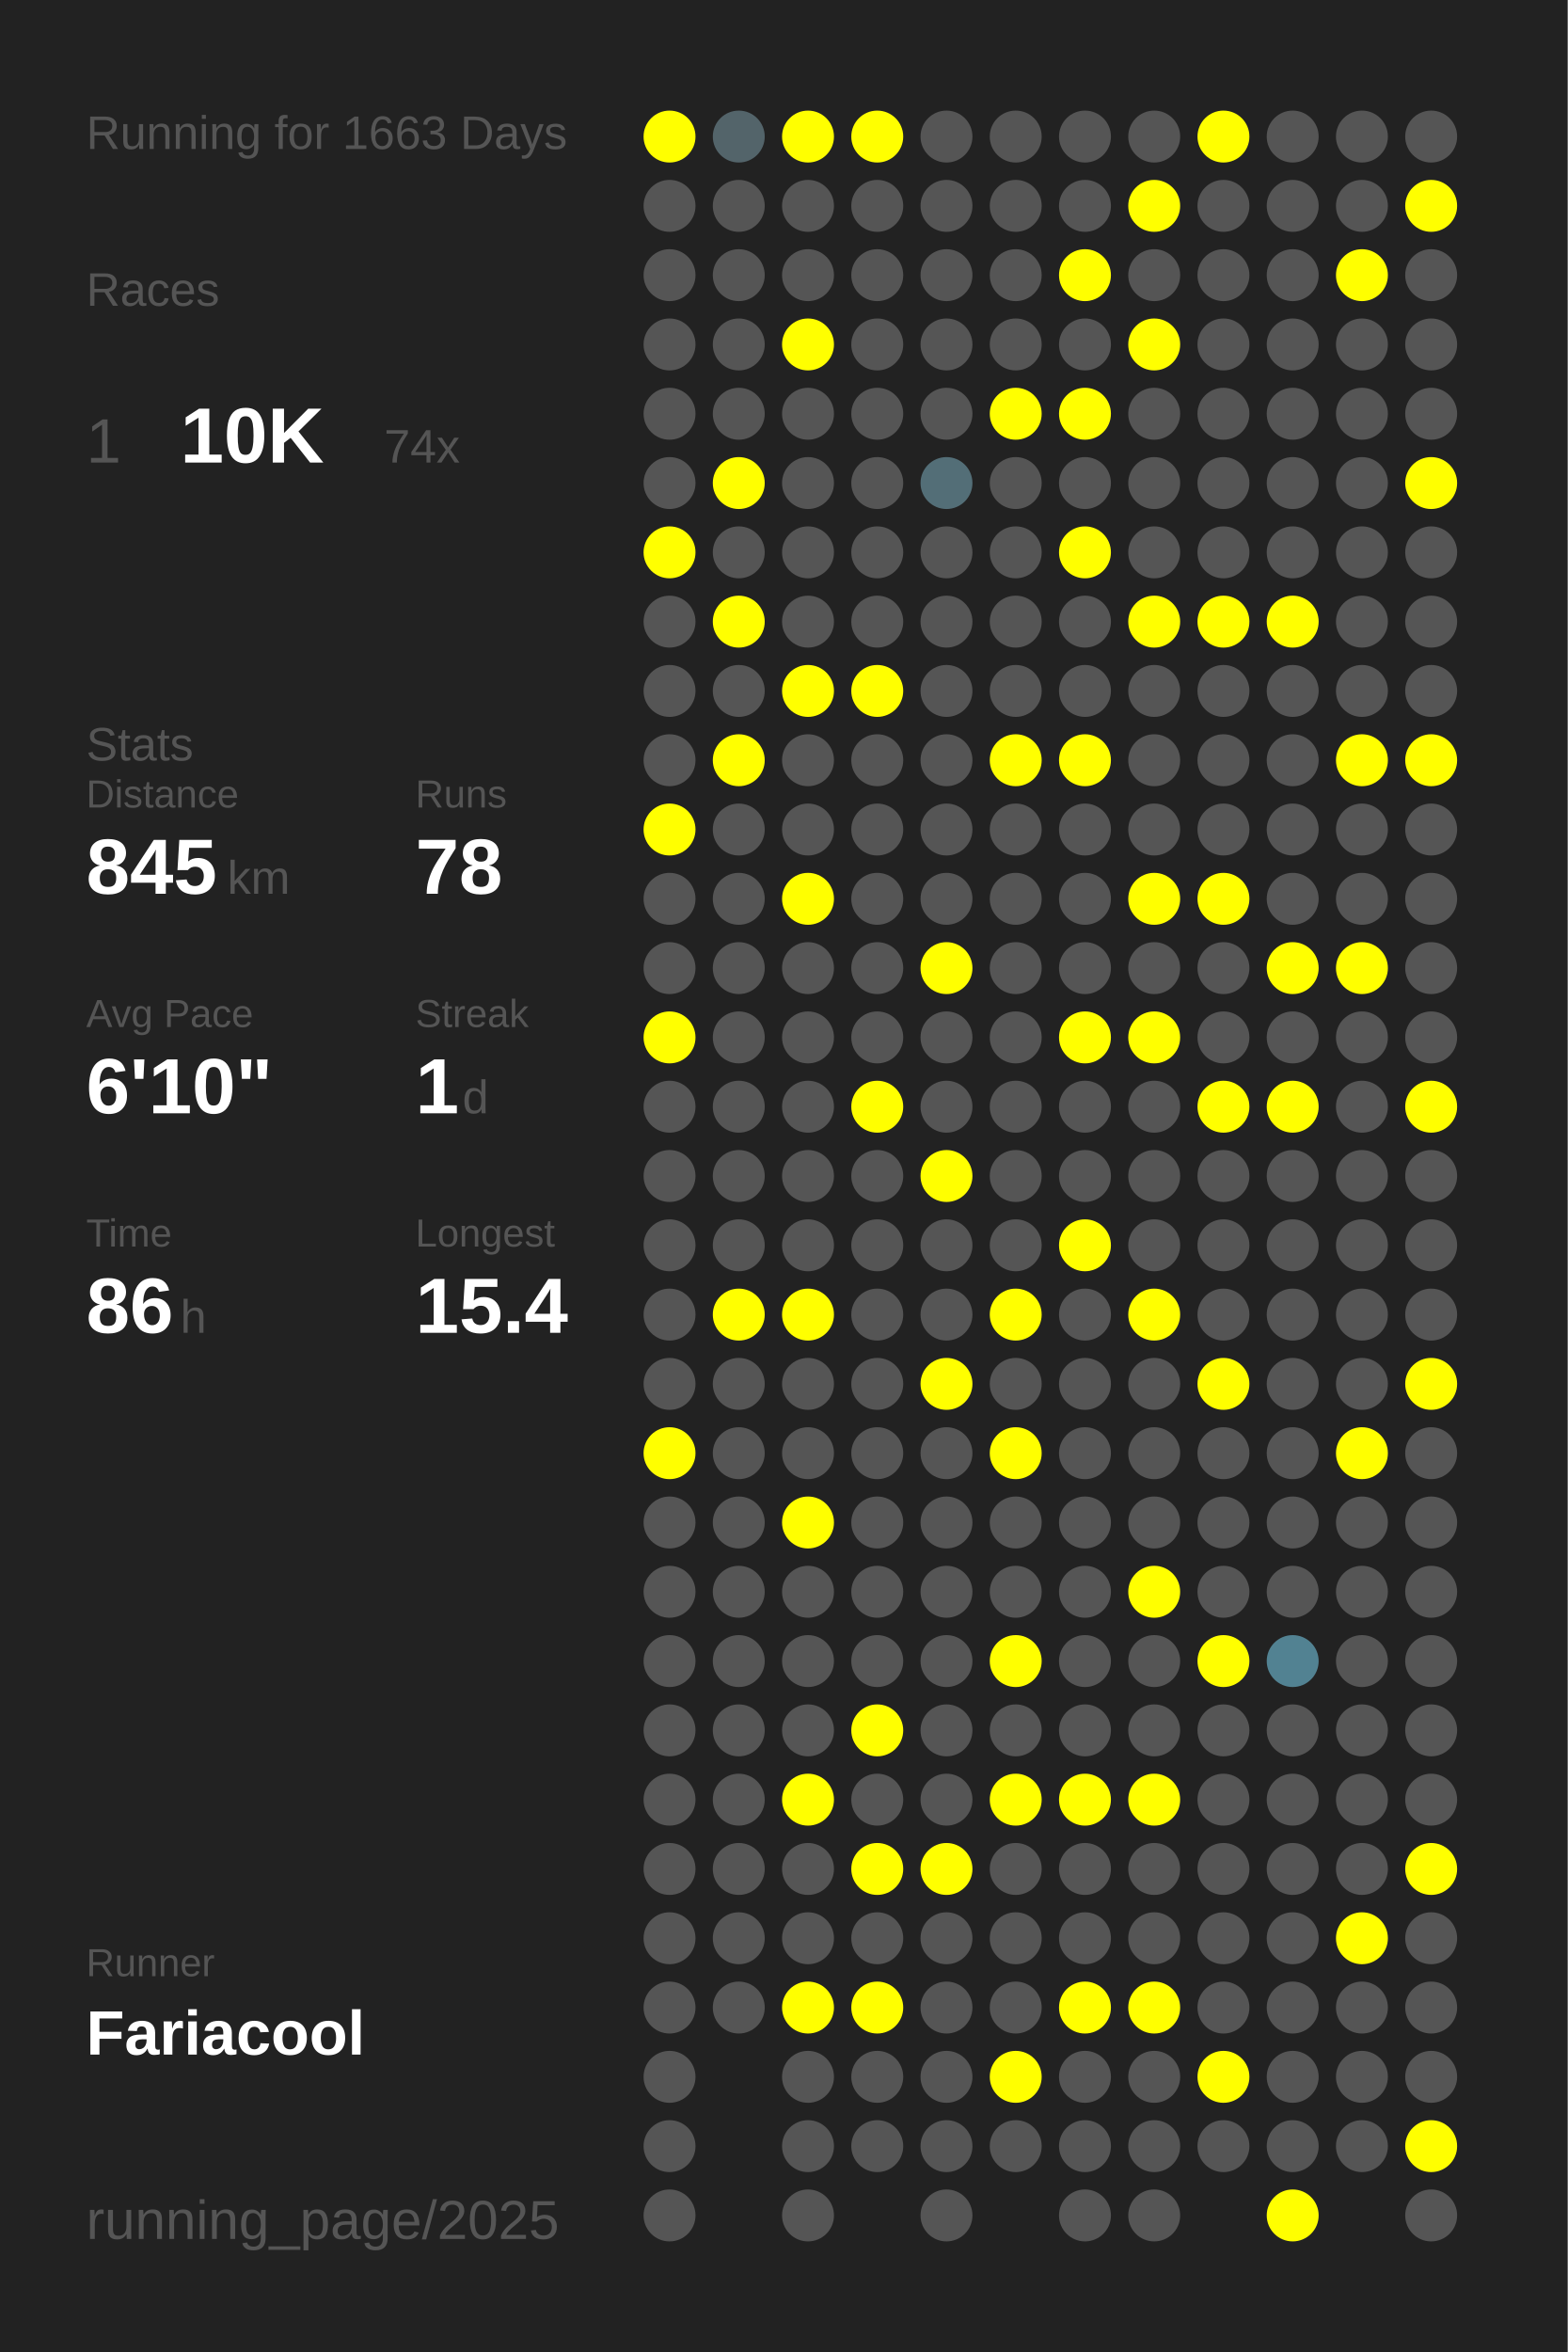
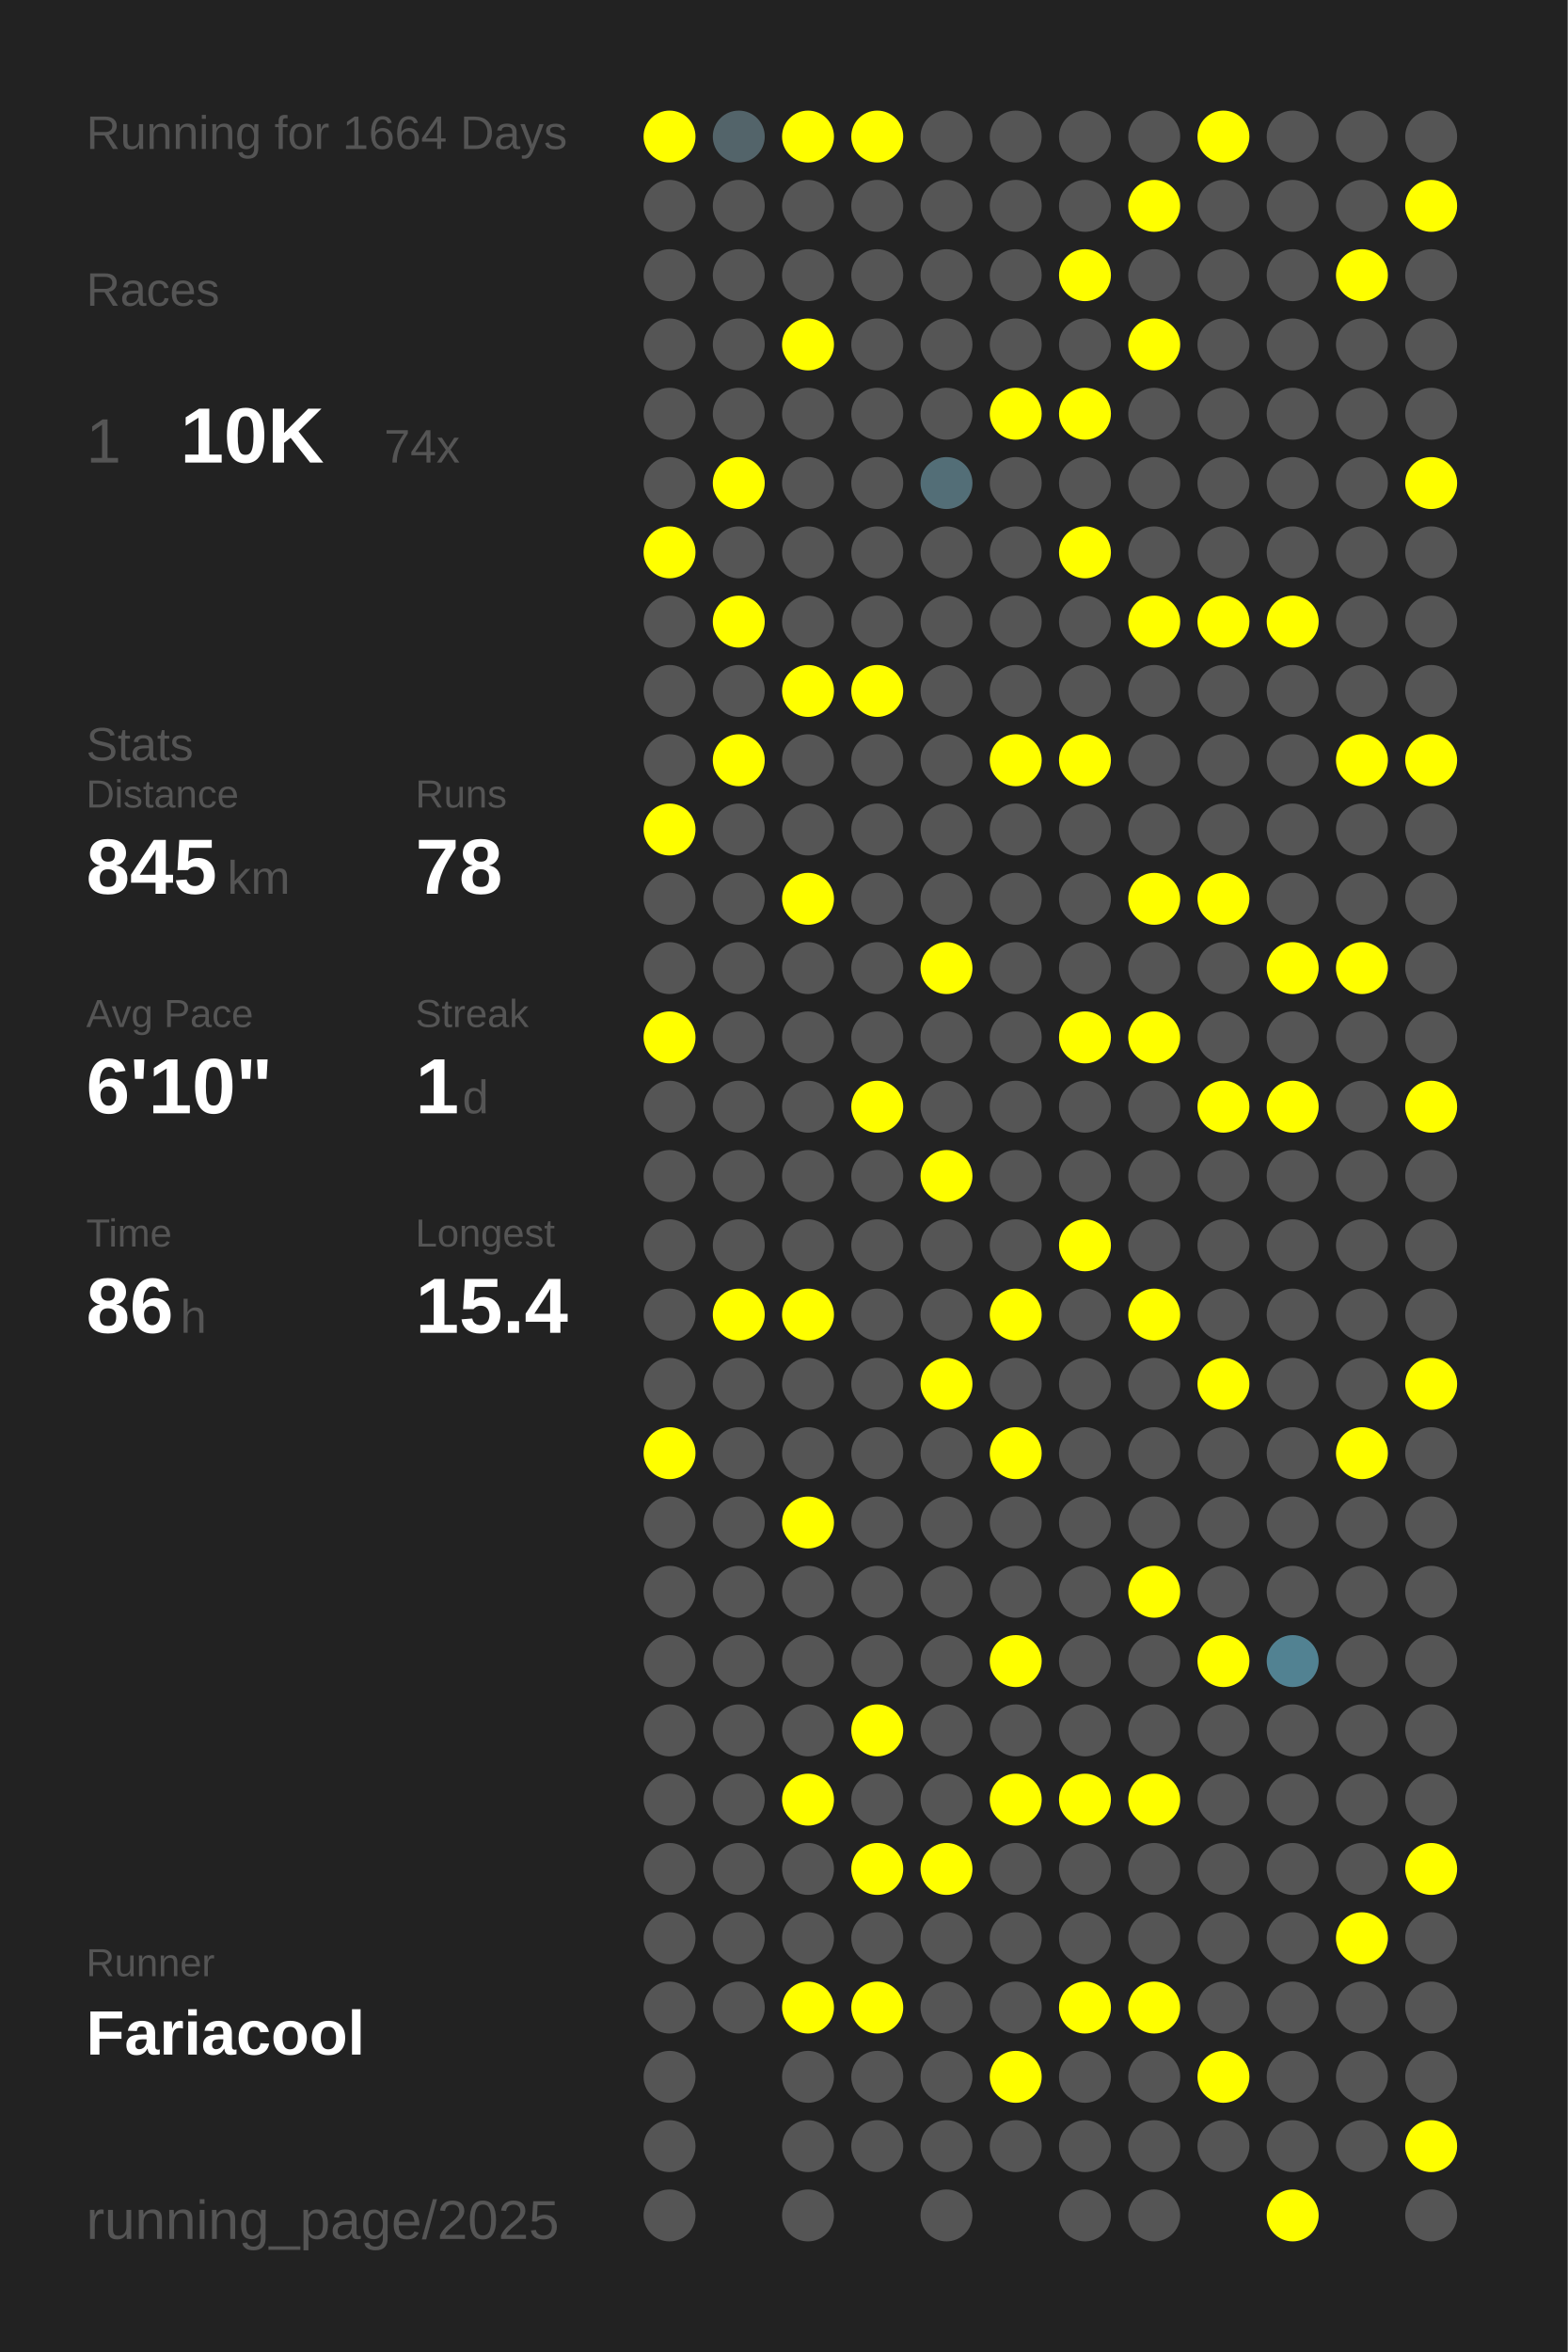
<svg xmlns="http://www.w3.org/2000/svg" baseProfile="full" height="300mm" version="1.1" viewBox="0,0,200,300" width="200mm">
  <defs />
  <rect fill="#222222" height="300" width="200" x="0" y="0" />
-   <text fill="#555555" style="font-size:6px; font-family:Arial;" x="11" y="19">Running for 1663 Days</text>
+   <text fill="#555555" style="font-size:6px; font-family:Arial;" x="11" y="19">Running for 1664 Days</text>
  <text fill="#555555" style="font-size:6px; font-family:Arial;" x="11" y="39">Races</text>
  <text fill="#555555" style="font-size:8px; font-family:Arial;" x="11" y="59">1</text>
  <text fill="#FFFFFF" style="font-size:10px; font-family:Arial; font-weight:bold;" x="23" y="59">10K</text>
  <text fill="#555555" style="font-size:6px; font-family:Arial;" x="49" y="59">74x</text>
  <text fill="#555555" style="font-size:6px; font-family:Arial;" x="11" y="97">Stats</text>
  <text fill="#555555" style="font-size:5px; font-family:Arial;" x="11" y="103">Distance</text>
  <text fill="#FFFFFF" style="font-size:10px; font-family:Arial; font-weight:bold;" x="11" y="114">845</text>
  <text fill="#555555" style="font-size:6px; font-family:Arial;" x="29" y="114">km</text>
  <text fill="#555555" style="font-size:5px; font-family:Arial;" x="53" y="103">Runs</text>
  <text fill="#FFFFFF" style="font-size:10px; font-family:Arial; font-weight:bold;" x="53" y="114">78</text>
  <text fill="#555555" style="font-size:5px; font-family:Arial;" x="11" y="131">Avg Pace</text>
  <text fill="#FFFFFF" style="font-size:10px; font-family:Arial; font-weight:bold;" x="11" y="142">6'10"</text>
  <text fill="#555555" style="font-size:5px; font-family:Arial;" x="53" y="131">Streak</text>
  <text fill="#FFFFFF" style="font-size:10px; font-family:Arial; font-weight:bold;" x="53" y="142">1</text>
  <text fill="#555555" style="font-size:6px; font-family:Arial;" x="59" y="142">d</text>
  <text fill="#555555" style="font-size:5px; font-family:Arial;" x="11" y="159">Time</text>
  <text fill="#FFFFFF" style="font-size:10px; font-family:Arial; font-weight:bold;" x="11" y="170">86</text>
  <text fill="#555555" style="font-size:6px; font-family:Arial;" x="23" y="170">h</text>
  <text fill="#555555" style="font-size:5px; font-family:Arial;" x="53" y="159">Longest</text>
  <text fill="#FFFFFF" style="font-size:10px; font-family:Arial; font-weight:bold;" x="53" y="170">15.4</text>
  <text fill="#555555" style="font-size:5px; font-family:Arial;" x="11" y="252.065">Runner</text>
  <text fill="#FFFFFF" style="font-size:8px; font-family:Arial; font-weight:bold;" x="11" y="262.065">Fariacool</text>
  <text fill="#555555" style="font-size:7px; font-family:Arial;" x="11" y="285.581">running_page/2025</text>
  <circle cx="85.417" cy="17.419" fill="#FFFF00" r="3.312" />
  <circle cx="85.417" cy="26.258" fill="#555555" r="3.312" />
  <circle cx="85.417" cy="35.097" fill="#555555" r="3.312" />
  <circle cx="85.417" cy="43.935" fill="#555555" r="3.312" />
  <circle cx="85.417" cy="52.774" fill="#555555" r="3.312" />
  <circle cx="85.417" cy="61.613" fill="#555555" r="3.312" />
  <circle cx="85.417" cy="70.452" fill="#FFFF00" r="3.312" />
  <circle cx="85.417" cy="79.29" fill="#555555" r="3.312" />
  <circle cx="85.417" cy="88.129" fill="#555555" r="3.312" />
  <circle cx="85.417" cy="96.968" fill="#555555" r="3.312" />
  <circle cx="85.417" cy="105.806" fill="#FFFF00" r="3.312" />
  <circle cx="85.417" cy="114.645" fill="#555555" r="3.312" />
  <circle cx="85.417" cy="123.484" fill="#555555" r="3.312" />
  <circle cx="85.417" cy="132.323" fill="#FFFF00" r="3.312" />
  <circle cx="85.417" cy="141.161" fill="#555555" r="3.312" />
  <circle cx="85.417" cy="150" fill="#555555" r="3.312" />
  <circle cx="85.417" cy="158.839" fill="#555555" r="3.312" />
  <circle cx="85.417" cy="167.677" fill="#555555" r="3.312" />
  <circle cx="85.417" cy="176.516" fill="#555555" r="3.312" />
  <circle cx="85.417" cy="185.355" fill="#FFFF00" r="3.312" />
  <circle cx="85.417" cy="194.194" fill="#555555" r="3.312" />
  <circle cx="85.417" cy="203.032" fill="#555555" r="3.312" />
  <circle cx="85.417" cy="211.871" fill="#555555" r="3.312" />
  <circle cx="85.417" cy="220.71" fill="#555555" r="3.312" />
  <circle cx="85.417" cy="229.548" fill="#555555" r="3.312" />
  <circle cx="85.417" cy="238.387" fill="#555555" r="3.312" />
  <circle cx="85.417" cy="247.226" fill="#555555" r="3.312" />
  <circle cx="85.417" cy="256.065" fill="#555555" r="3.312" />
  <circle cx="85.417" cy="264.903" fill="#555555" r="3.312" />
  <circle cx="85.417" cy="273.742" fill="#555555" r="3.312" />
  <circle cx="85.417" cy="282.581" fill="#555555" r="3.312" />
  <circle cx="94.25" cy="17.419" fill="#53646a" r="3.312" />
  <circle cx="94.25" cy="26.258" fill="#555555" r="3.312" />
  <circle cx="94.25" cy="35.097" fill="#555555" r="3.312" />
  <circle cx="94.25" cy="43.935" fill="#555555" r="3.312" />
  <circle cx="94.25" cy="52.774" fill="#555555" r="3.312" />
  <circle cx="94.25" cy="61.613" fill="#FFFF00" r="3.312" />
  <circle cx="94.25" cy="70.452" fill="#555555" r="3.312" />
  <circle cx="94.25" cy="79.29" fill="#FFFF00" r="3.312" />
  <circle cx="94.25" cy="88.129" fill="#555555" r="3.312" />
  <circle cx="94.25" cy="96.968" fill="#FFFF00" r="3.312" />
  <circle cx="94.25" cy="105.806" fill="#555555" r="3.312" />
  <circle cx="94.25" cy="114.645" fill="#555555" r="3.312" />
  <circle cx="94.25" cy="123.484" fill="#555555" r="3.312" />
  <circle cx="94.25" cy="132.323" fill="#555555" r="3.312" />
  <circle cx="94.25" cy="141.161" fill="#555555" r="3.312" />
  <circle cx="94.25" cy="150" fill="#555555" r="3.312" />
  <circle cx="94.25" cy="158.839" fill="#555555" r="3.312" />
  <circle cx="94.25" cy="167.677" fill="#FFFF00" r="3.312" />
  <circle cx="94.25" cy="176.516" fill="#555555" r="3.312" />
  <circle cx="94.25" cy="185.355" fill="#555555" r="3.312" />
  <circle cx="94.25" cy="194.194" fill="#555555" r="3.312" />
  <circle cx="94.25" cy="203.032" fill="#555555" r="3.312" />
  <circle cx="94.25" cy="211.871" fill="#555555" r="3.312" />
  <circle cx="94.25" cy="220.71" fill="#555555" r="3.312" />
  <circle cx="94.25" cy="229.548" fill="#555555" r="3.312" />
  <circle cx="94.25" cy="238.387" fill="#555555" r="3.312" />
  <circle cx="94.25" cy="247.226" fill="#555555" r="3.312" />
  <circle cx="94.25" cy="256.065" fill="#555555" r="3.312" />
  <circle cx="103.083" cy="17.419" fill="#FFFF00" r="3.312" />
  <circle cx="103.083" cy="26.258" fill="#555555" r="3.312" />
  <circle cx="103.083" cy="35.097" fill="#555555" r="3.312" />
  <circle cx="103.083" cy="43.935" fill="#FFFF00" r="3.312" />
  <circle cx="103.083" cy="52.774" fill="#555555" r="3.312" />
  <circle cx="103.083" cy="61.613" fill="#555555" r="3.312" />
  <circle cx="103.083" cy="70.452" fill="#555555" r="3.312" />
  <circle cx="103.083" cy="79.29" fill="#555555" r="3.312" />
  <circle cx="103.083" cy="88.129" fill="#FFFF00" r="3.312" />
  <circle cx="103.083" cy="96.968" fill="#555555" r="3.312" />
  <circle cx="103.083" cy="105.806" fill="#555555" r="3.312" />
  <circle cx="103.083" cy="114.645" fill="#FFFF00" r="3.312" />
  <circle cx="103.083" cy="123.484" fill="#555555" r="3.312" />
  <circle cx="103.083" cy="132.323" fill="#555555" r="3.312" />
  <circle cx="103.083" cy="141.161" fill="#555555" r="3.312" />
  <circle cx="103.083" cy="150" fill="#555555" r="3.312" />
  <circle cx="103.083" cy="158.839" fill="#555555" r="3.312" />
  <circle cx="103.083" cy="167.677" fill="#FFFF00" r="3.312" />
  <circle cx="103.083" cy="176.516" fill="#555555" r="3.312" />
  <circle cx="103.083" cy="185.355" fill="#555555" r="3.312" />
  <circle cx="103.083" cy="194.194" fill="#FFFF00" r="3.312" />
  <circle cx="103.083" cy="203.032" fill="#555555" r="3.312" />
  <circle cx="103.083" cy="211.871" fill="#555555" r="3.312" />
  <circle cx="103.083" cy="220.71" fill="#555555" r="3.312" />
  <circle cx="103.083" cy="229.548" fill="#FFFF00" r="3.312" />
  <circle cx="103.083" cy="238.387" fill="#555555" r="3.312" />
  <circle cx="103.083" cy="247.226" fill="#555555" r="3.312" />
  <circle cx="103.083" cy="256.065" fill="#FFFF00" r="3.312" />
  <circle cx="103.083" cy="264.903" fill="#555555" r="3.312" />
  <circle cx="103.083" cy="273.742" fill="#555555" r="3.312" />
  <circle cx="103.083" cy="282.581" fill="#555555" r="3.312" />
  <circle cx="111.917" cy="17.419" fill="#FFFF00" r="3.312" />
  <circle cx="111.917" cy="26.258" fill="#555555" r="3.312" />
  <circle cx="111.917" cy="35.097" fill="#555555" r="3.312" />
  <circle cx="111.917" cy="43.935" fill="#555555" r="3.312" />
  <circle cx="111.917" cy="52.774" fill="#555555" r="3.312" />
  <circle cx="111.917" cy="61.613" fill="#555555" r="3.312" />
  <circle cx="111.917" cy="70.452" fill="#555555" r="3.312" />
  <circle cx="111.917" cy="79.29" fill="#555555" r="3.312" />
  <circle cx="111.917" cy="88.129" fill="#FFFF00" r="3.312" />
  <circle cx="111.917" cy="96.968" fill="#555555" r="3.312" />
  <circle cx="111.917" cy="105.806" fill="#555555" r="3.312" />
  <circle cx="111.917" cy="114.645" fill="#555555" r="3.312" />
  <circle cx="111.917" cy="123.484" fill="#555555" r="3.312" />
  <circle cx="111.917" cy="132.323" fill="#555555" r="3.312" />
  <circle cx="111.917" cy="141.161" fill="#FFFF00" r="3.312" />
  <circle cx="111.917" cy="150" fill="#555555" r="3.312" />
  <circle cx="111.917" cy="158.839" fill="#555555" r="3.312" />
  <circle cx="111.917" cy="167.677" fill="#555555" r="3.312" />
  <circle cx="111.917" cy="176.516" fill="#555555" r="3.312" />
  <circle cx="111.917" cy="185.355" fill="#555555" r="3.312" />
  <circle cx="111.917" cy="194.194" fill="#555555" r="3.312" />
  <circle cx="111.917" cy="203.032" fill="#555555" r="3.312" />
  <circle cx="111.917" cy="211.871" fill="#555555" r="3.312" />
  <circle cx="111.917" cy="220.71" fill="#FFFF00" r="3.312" />
  <circle cx="111.917" cy="229.548" fill="#555555" r="3.312" />
  <circle cx="111.917" cy="238.387" fill="#FFFF00" r="3.312" />
  <circle cx="111.917" cy="247.226" fill="#555555" r="3.312" />
  <circle cx="111.917" cy="256.065" fill="#FFFF00" r="3.312" />
  <circle cx="111.917" cy="264.903" fill="#555555" r="3.312" />
  <circle cx="111.917" cy="273.742" fill="#555555" r="3.312" />
  <circle cx="120.75" cy="17.419" fill="#555555" r="3.312" />
  <circle cx="120.75" cy="26.258" fill="#555555" r="3.312" />
  <circle cx="120.75" cy="35.097" fill="#555555" r="3.312" />
  <circle cx="120.75" cy="43.935" fill="#555555" r="3.312" />
  <circle cx="120.75" cy="52.774" fill="#555555" r="3.312" />
  <circle cx="120.75" cy="61.613" fill="#536e77" r="3.312" />
  <circle cx="120.75" cy="70.452" fill="#555555" r="3.312" />
  <circle cx="120.75" cy="79.29" fill="#555555" r="3.312" />
  <circle cx="120.75" cy="88.129" fill="#555555" r="3.312" />
  <circle cx="120.75" cy="96.968" fill="#555555" r="3.312" />
  <circle cx="120.75" cy="105.806" fill="#555555" r="3.312" />
  <circle cx="120.75" cy="114.645" fill="#555555" r="3.312" />
  <circle cx="120.75" cy="123.484" fill="#FFFF00" r="3.312" />
  <circle cx="120.75" cy="132.323" fill="#555555" r="3.312" />
  <circle cx="120.75" cy="141.161" fill="#555555" r="3.312" />
  <circle cx="120.75" cy="150" fill="#FFFF00" r="3.312" />
  <circle cx="120.75" cy="158.839" fill="#555555" r="3.312" />
  <circle cx="120.75" cy="167.677" fill="#555555" r="3.312" />
  <circle cx="120.75" cy="176.516" fill="#FFFF00" r="3.312" />
  <circle cx="120.75" cy="185.355" fill="#555555" r="3.312" />
  <circle cx="120.75" cy="194.194" fill="#555555" r="3.312" />
  <circle cx="120.75" cy="203.032" fill="#555555" r="3.312" />
  <circle cx="120.75" cy="211.871" fill="#555555" r="3.312" />
  <circle cx="120.75" cy="220.71" fill="#555555" r="3.312" />
  <circle cx="120.75" cy="229.548" fill="#555555" r="3.312" />
  <circle cx="120.75" cy="238.387" fill="#FFFF00" r="3.312" />
  <circle cx="120.75" cy="247.226" fill="#555555" r="3.312" />
  <circle cx="120.75" cy="256.065" fill="#555555" r="3.312" />
  <circle cx="120.75" cy="264.903" fill="#555555" r="3.312" />
  <circle cx="120.75" cy="273.742" fill="#555555" r="3.312" />
  <circle cx="120.75" cy="282.581" fill="#555555" r="3.312" />
  <circle cx="129.583" cy="17.419" fill="#555555" r="3.312" />
  <circle cx="129.583" cy="26.258" fill="#555555" r="3.312" />
  <circle cx="129.583" cy="35.097" fill="#555555" r="3.312" />
  <circle cx="129.583" cy="43.935" fill="#555555" r="3.312" />
  <circle cx="129.583" cy="52.774" fill="#FFFF00" r="3.312" />
  <circle cx="129.583" cy="61.613" fill="#555555" r="3.312" />
  <circle cx="129.583" cy="70.452" fill="#555555" r="3.312" />
  <circle cx="129.583" cy="79.29" fill="#555555" r="3.312" />
  <circle cx="129.583" cy="88.129" fill="#555555" r="3.312" />
  <circle cx="129.583" cy="96.968" fill="#FFFF00" r="3.312" />
  <circle cx="129.583" cy="105.806" fill="#555555" r="3.312" />
  <circle cx="129.583" cy="114.645" fill="#555555" r="3.312" />
  <circle cx="129.583" cy="123.484" fill="#555555" r="3.312" />
  <circle cx="129.583" cy="132.323" fill="#555555" r="3.312" />
  <circle cx="129.583" cy="141.161" fill="#555555" r="3.312" />
  <circle cx="129.583" cy="150" fill="#555555" r="3.312" />
  <circle cx="129.583" cy="158.839" fill="#555555" r="3.312" />
  <circle cx="129.583" cy="167.677" fill="#FFFF00" r="3.312" />
  <circle cx="129.583" cy="176.516" fill="#555555" r="3.312" />
  <circle cx="129.583" cy="185.355" fill="#FFFF00" r="3.312" />
  <circle cx="129.583" cy="194.194" fill="#555555" r="3.312" />
  <circle cx="129.583" cy="203.032" fill="#555555" r="3.312" />
  <circle cx="129.583" cy="211.871" fill="#FFFF00" r="3.312" />
  <circle cx="129.583" cy="220.71" fill="#555555" r="3.312" />
  <circle cx="129.583" cy="229.548" fill="#FFFF00" r="3.312" />
  <circle cx="129.583" cy="238.387" fill="#555555" r="3.312" />
  <circle cx="129.583" cy="247.226" fill="#555555" r="3.312" />
  <circle cx="129.583" cy="256.065" fill="#555555" r="3.312" />
  <circle cx="129.583" cy="264.903" fill="#FFFF00" r="3.312" />
  <circle cx="129.583" cy="273.742" fill="#555555" r="3.312" />
  <circle cx="138.417" cy="17.419" fill="#555555" r="3.312" />
  <circle cx="138.417" cy="26.258" fill="#555555" r="3.312" />
  <circle cx="138.417" cy="35.097" fill="#FFFF00" r="3.312" />
  <circle cx="138.417" cy="43.935" fill="#555555" r="3.312" />
  <circle cx="138.417" cy="52.774" fill="#FFFF00" r="3.312" />
  <circle cx="138.417" cy="61.613" fill="#555555" r="3.312" />
  <circle cx="138.417" cy="70.452" fill="#FFFF00" r="3.312" />
  <circle cx="138.417" cy="79.29" fill="#555555" r="3.312" />
  <circle cx="138.417" cy="88.129" fill="#555555" r="3.312" />
  <circle cx="138.417" cy="96.968" fill="#FFFF00" r="3.312" />
  <circle cx="138.417" cy="105.806" fill="#555555" r="3.312" />
  <circle cx="138.417" cy="114.645" fill="#555555" r="3.312" />
  <circle cx="138.417" cy="123.484" fill="#555555" r="3.312" />
  <circle cx="138.417" cy="132.323" fill="#FFFF00" r="3.312" />
  <circle cx="138.417" cy="141.161" fill="#555555" r="3.312" />
  <circle cx="138.417" cy="150" fill="#555555" r="3.312" />
  <circle cx="138.417" cy="158.839" fill="#FFFF00" r="3.312" />
  <circle cx="138.417" cy="167.677" fill="#555555" r="3.312" />
  <circle cx="138.417" cy="176.516" fill="#555555" r="3.312" />
  <circle cx="138.417" cy="185.355" fill="#555555" r="3.312" />
  <circle cx="138.417" cy="194.194" fill="#555555" r="3.312" />
  <circle cx="138.417" cy="203.032" fill="#555555" r="3.312" />
  <circle cx="138.417" cy="211.871" fill="#555555" r="3.312" />
  <circle cx="138.417" cy="220.71" fill="#555555" r="3.312" />
  <circle cx="138.417" cy="229.548" fill="#FFFF00" r="3.312" />
  <circle cx="138.417" cy="238.387" fill="#555555" r="3.312" />
  <circle cx="138.417" cy="247.226" fill="#555555" r="3.312" />
  <circle cx="138.417" cy="256.065" fill="#FFFF00" r="3.312" />
  <circle cx="138.417" cy="264.903" fill="#555555" r="3.312" />
  <circle cx="138.417" cy="273.742" fill="#555555" r="3.312" />
  <circle cx="138.417" cy="282.581" fill="#555555" r="3.312" />
  <circle cx="147.25" cy="17.419" fill="#555555" r="3.312" />
  <circle cx="147.25" cy="26.258" fill="#FFFF00" r="3.312" />
  <circle cx="147.25" cy="35.097" fill="#555555" r="3.312" />
  <circle cx="147.25" cy="43.935" fill="#FFFF00" r="3.312" />
  <circle cx="147.25" cy="52.774" fill="#555555" r="3.312" />
  <circle cx="147.25" cy="61.613" fill="#555555" r="3.312" />
  <circle cx="147.25" cy="70.452" fill="#555555" r="3.312" />
  <circle cx="147.25" cy="79.29" fill="#FFFF00" r="3.312" />
  <circle cx="147.25" cy="88.129" fill="#555555" r="3.312" />
  <circle cx="147.25" cy="96.968" fill="#555555" r="3.312" />
  <circle cx="147.25" cy="105.806" fill="#555555" r="3.312" />
  <circle cx="147.25" cy="114.645" fill="#FFFF00" r="3.312" />
  <circle cx="147.25" cy="123.484" fill="#555555" r="3.312" />
  <circle cx="147.25" cy="132.323" fill="#FFFF00" r="3.312" />
  <circle cx="147.25" cy="141.161" fill="#555555" r="3.312" />
  <circle cx="147.25" cy="150" fill="#555555" r="3.312" />
  <circle cx="147.25" cy="158.839" fill="#555555" r="3.312" />
  <circle cx="147.25" cy="167.677" fill="#FFFF00" r="3.312" />
  <circle cx="147.25" cy="176.516" fill="#555555" r="3.312" />
  <circle cx="147.25" cy="185.355" fill="#555555" r="3.312" />
  <circle cx="147.25" cy="194.194" fill="#555555" r="3.312" />
  <circle cx="147.25" cy="203.032" fill="#FFFF00" r="3.312" />
  <circle cx="147.25" cy="211.871" fill="#555555" r="3.312" />
  <circle cx="147.25" cy="220.71" fill="#555555" r="3.312" />
  <circle cx="147.25" cy="229.548" fill="#FFFF00" r="3.312" />
  <circle cx="147.25" cy="238.387" fill="#555555" r="3.312" />
  <circle cx="147.25" cy="247.226" fill="#555555" r="3.312" />
  <circle cx="147.25" cy="256.065" fill="#FFFF00" r="3.312" />
  <circle cx="147.25" cy="264.903" fill="#555555" r="3.312" />
  <circle cx="147.25" cy="273.742" fill="#555555" r="3.312" />
  <circle cx="147.25" cy="282.581" fill="#555555" r="3.312" />
  <circle cx="156.083" cy="17.419" fill="#FFFF00" r="3.312" />
  <circle cx="156.083" cy="26.258" fill="#555555" r="3.312" />
  <circle cx="156.083" cy="35.097" fill="#555555" r="3.312" />
  <circle cx="156.083" cy="43.935" fill="#555555" r="3.312" />
  <circle cx="156.083" cy="52.774" fill="#555555" r="3.312" />
  <circle cx="156.083" cy="61.613" fill="#555555" r="3.312" />
  <circle cx="156.083" cy="70.452" fill="#555555" r="3.312" />
  <circle cx="156.083" cy="79.29" fill="#FFFF00" r="3.312" />
  <circle cx="156.083" cy="88.129" fill="#555555" r="3.312" />
  <circle cx="156.083" cy="96.968" fill="#555555" r="3.312" />
  <circle cx="156.083" cy="105.806" fill="#555555" r="3.312" />
  <circle cx="156.083" cy="114.645" fill="#FFFF00" r="3.312" />
  <circle cx="156.083" cy="123.484" fill="#555555" r="3.312" />
  <circle cx="156.083" cy="132.323" fill="#555555" r="3.312" />
  <circle cx="156.083" cy="141.161" fill="#FFFF00" r="3.312" />
  <circle cx="156.083" cy="150" fill="#555555" r="3.312" />
  <circle cx="156.083" cy="158.839" fill="#555555" r="3.312" />
  <circle cx="156.083" cy="167.677" fill="#555555" r="3.312" />
  <circle cx="156.083" cy="176.516" fill="#FFFF00" r="3.312" />
  <circle cx="156.083" cy="185.355" fill="#555555" r="3.312" />
  <circle cx="156.083" cy="194.194" fill="#555555" r="3.312" />
  <circle cx="156.083" cy="203.032" fill="#555555" r="3.312" />
  <circle cx="156.083" cy="211.871" fill="#FFFF00" r="3.312" />
  <circle cx="156.083" cy="220.71" fill="#555555" r="3.312" />
  <circle cx="156.083" cy="229.548" fill="#555555" r="3.312" />
  <circle cx="156.083" cy="238.387" fill="#555555" r="3.312" />
  <circle cx="156.083" cy="247.226" fill="#555555" r="3.312" />
  <circle cx="156.083" cy="256.065" fill="#555555" r="3.312" />
  <circle cx="156.083" cy="264.903" fill="#FFFF00" r="3.312" />
  <circle cx="156.083" cy="273.742" fill="#555555" r="3.312" />
  <circle cx="164.917" cy="17.419" fill="#555555" r="3.312" />
  <circle cx="164.917" cy="26.258" fill="#555555" r="3.312" />
  <circle cx="164.917" cy="35.097" fill="#555555" r="3.312" />
  <circle cx="164.917" cy="43.935" fill="#555555" r="3.312" />
  <circle cx="164.917" cy="52.774" fill="#555555" r="3.312" />
  <circle cx="164.917" cy="61.613" fill="#555555" r="3.312" />
  <circle cx="164.917" cy="70.452" fill="#555555" r="3.312" />
  <circle cx="164.917" cy="79.29" fill="#FFFF00" r="3.312" />
  <circle cx="164.917" cy="88.129" fill="#555555" r="3.312" />
  <circle cx="164.917" cy="96.968" fill="#555555" r="3.312" />
  <circle cx="164.917" cy="105.806" fill="#555555" r="3.312" />
  <circle cx="164.917" cy="114.645" fill="#555555" r="3.312" />
  <circle cx="164.917" cy="123.484" fill="#FFFF00" r="3.312" />
  <circle cx="164.917" cy="132.323" fill="#555555" r="3.312" />
  <circle cx="164.917" cy="141.161" fill="#FFFF00" r="3.312" />
  <circle cx="164.917" cy="150" fill="#555555" r="3.312" />
  <circle cx="164.917" cy="158.839" fill="#555555" r="3.312" />
  <circle cx="164.917" cy="167.677" fill="#555555" r="3.312" />
  <circle cx="164.917" cy="176.516" fill="#555555" r="3.312" />
  <circle cx="164.917" cy="185.355" fill="#555555" r="3.312" />
  <circle cx="164.917" cy="194.194" fill="#555555" r="3.312" />
  <circle cx="164.917" cy="203.032" fill="#555555" r="3.312" />
  <circle cx="164.917" cy="211.871" fill="#528292" r="3.312" />
  <circle cx="164.917" cy="220.71" fill="#555555" r="3.312" />
  <circle cx="164.917" cy="229.548" fill="#555555" r="3.312" />
  <circle cx="164.917" cy="238.387" fill="#555555" r="3.312" />
  <circle cx="164.917" cy="247.226" fill="#555555" r="3.312" />
  <circle cx="164.917" cy="256.065" fill="#555555" r="3.312" />
  <circle cx="164.917" cy="264.903" fill="#555555" r="3.312" />
  <circle cx="164.917" cy="273.742" fill="#555555" r="3.312" />
  <circle cx="164.917" cy="282.581" fill="#FFFF00" r="3.312" />
  <circle cx="173.75" cy="17.419" fill="#555555" r="3.312" />
  <circle cx="173.75" cy="26.258" fill="#555555" r="3.312" />
  <circle cx="173.75" cy="35.097" fill="#FFFF00" r="3.312" />
  <circle cx="173.75" cy="43.935" fill="#555555" r="3.312" />
  <circle cx="173.75" cy="52.774" fill="#555555" r="3.312" />
  <circle cx="173.75" cy="61.613" fill="#555555" r="3.312" />
  <circle cx="173.75" cy="70.452" fill="#555555" r="3.312" />
  <circle cx="173.75" cy="79.29" fill="#555555" r="3.312" />
  <circle cx="173.75" cy="88.129" fill="#555555" r="3.312" />
  <circle cx="173.75" cy="96.968" fill="#FFFF00" r="3.312" />
  <circle cx="173.75" cy="105.806" fill="#555555" r="3.312" />
  <circle cx="173.75" cy="114.645" fill="#555555" r="3.312" />
  <circle cx="173.75" cy="123.484" fill="#FFFF00" r="3.312" />
  <circle cx="173.75" cy="132.323" fill="#555555" r="3.312" />
  <circle cx="173.75" cy="141.161" fill="#555555" r="3.312" />
  <circle cx="173.75" cy="150" fill="#555555" r="3.312" />
  <circle cx="173.75" cy="158.839" fill="#555555" r="3.312" />
  <circle cx="173.75" cy="167.677" fill="#555555" r="3.312" />
  <circle cx="173.75" cy="176.516" fill="#555555" r="3.312" />
  <circle cx="173.75" cy="185.355" fill="#FFFF00" r="3.312" />
  <circle cx="173.75" cy="194.194" fill="#555555" r="3.312" />
  <circle cx="173.75" cy="203.032" fill="#555555" r="3.312" />
  <circle cx="173.75" cy="211.871" fill="#555555" r="3.312" />
  <circle cx="173.75" cy="220.71" fill="#555555" r="3.312" />
  <circle cx="173.75" cy="229.548" fill="#555555" r="3.312" />
  <circle cx="173.75" cy="238.387" fill="#555555" r="3.312" />
  <circle cx="173.75" cy="247.226" fill="#FFFF00" r="3.312" />
  <circle cx="173.75" cy="256.065" fill="#555555" r="3.312" />
  <circle cx="173.75" cy="264.903" fill="#555555" r="3.312" />
  <circle cx="173.75" cy="273.742" fill="#555555" r="3.312" />
  <circle cx="182.583" cy="17.419" fill="#555555" r="3.312" />
  <circle cx="182.583" cy="26.258" fill="#FFFF00" r="3.312" />
  <circle cx="182.583" cy="35.097" fill="#555555" r="3.312" />
  <circle cx="182.583" cy="43.935" fill="#555555" r="3.312" />
  <circle cx="182.583" cy="52.774" fill="#555555" r="3.312" />
  <circle cx="182.583" cy="61.613" fill="#FFFF00" r="3.312" />
  <circle cx="182.583" cy="70.452" fill="#555555" r="3.312" />
  <circle cx="182.583" cy="79.29" fill="#555555" r="3.312" />
  <circle cx="182.583" cy="88.129" fill="#555555" r="3.312" />
  <circle cx="182.583" cy="96.968" fill="#FFFF00" r="3.312" />
  <circle cx="182.583" cy="105.806" fill="#555555" r="3.312" />
  <circle cx="182.583" cy="114.645" fill="#555555" r="3.312" />
  <circle cx="182.583" cy="123.484" fill="#555555" r="3.312" />
  <circle cx="182.583" cy="132.323" fill="#555555" r="3.312" />
  <circle cx="182.583" cy="141.161" fill="#FFFF00" r="3.312" />
  <circle cx="182.583" cy="150" fill="#555555" r="3.312" />
  <circle cx="182.583" cy="158.839" fill="#555555" r="3.312" />
  <circle cx="182.583" cy="167.677" fill="#555555" r="3.312" />
  <circle cx="182.583" cy="176.516" fill="#FFFF00" r="3.312" />
  <circle cx="182.583" cy="185.355" fill="#555555" r="3.312" />
  <circle cx="182.583" cy="194.194" fill="#555555" r="3.312" />
  <circle cx="182.583" cy="203.032" fill="#555555" r="3.312" />
  <circle cx="182.583" cy="211.871" fill="#555555" r="3.312" />
  <circle cx="182.583" cy="220.71" fill="#555555" r="3.312" />
  <circle cx="182.583" cy="229.548" fill="#555555" r="3.312" />
  <circle cx="182.583" cy="238.387" fill="#FFFF00" r="3.312" />
  <circle cx="182.583" cy="247.226" fill="#555555" r="3.312" />
  <circle cx="182.583" cy="256.065" fill="#555555" r="3.312" />
  <circle cx="182.583" cy="264.903" fill="#555555" r="3.312" />
  <circle cx="182.583" cy="273.742" fill="#FFFF00" r="3.312" />
  <circle cx="182.583" cy="282.581" fill="#555555" r="3.312" />
</svg>
